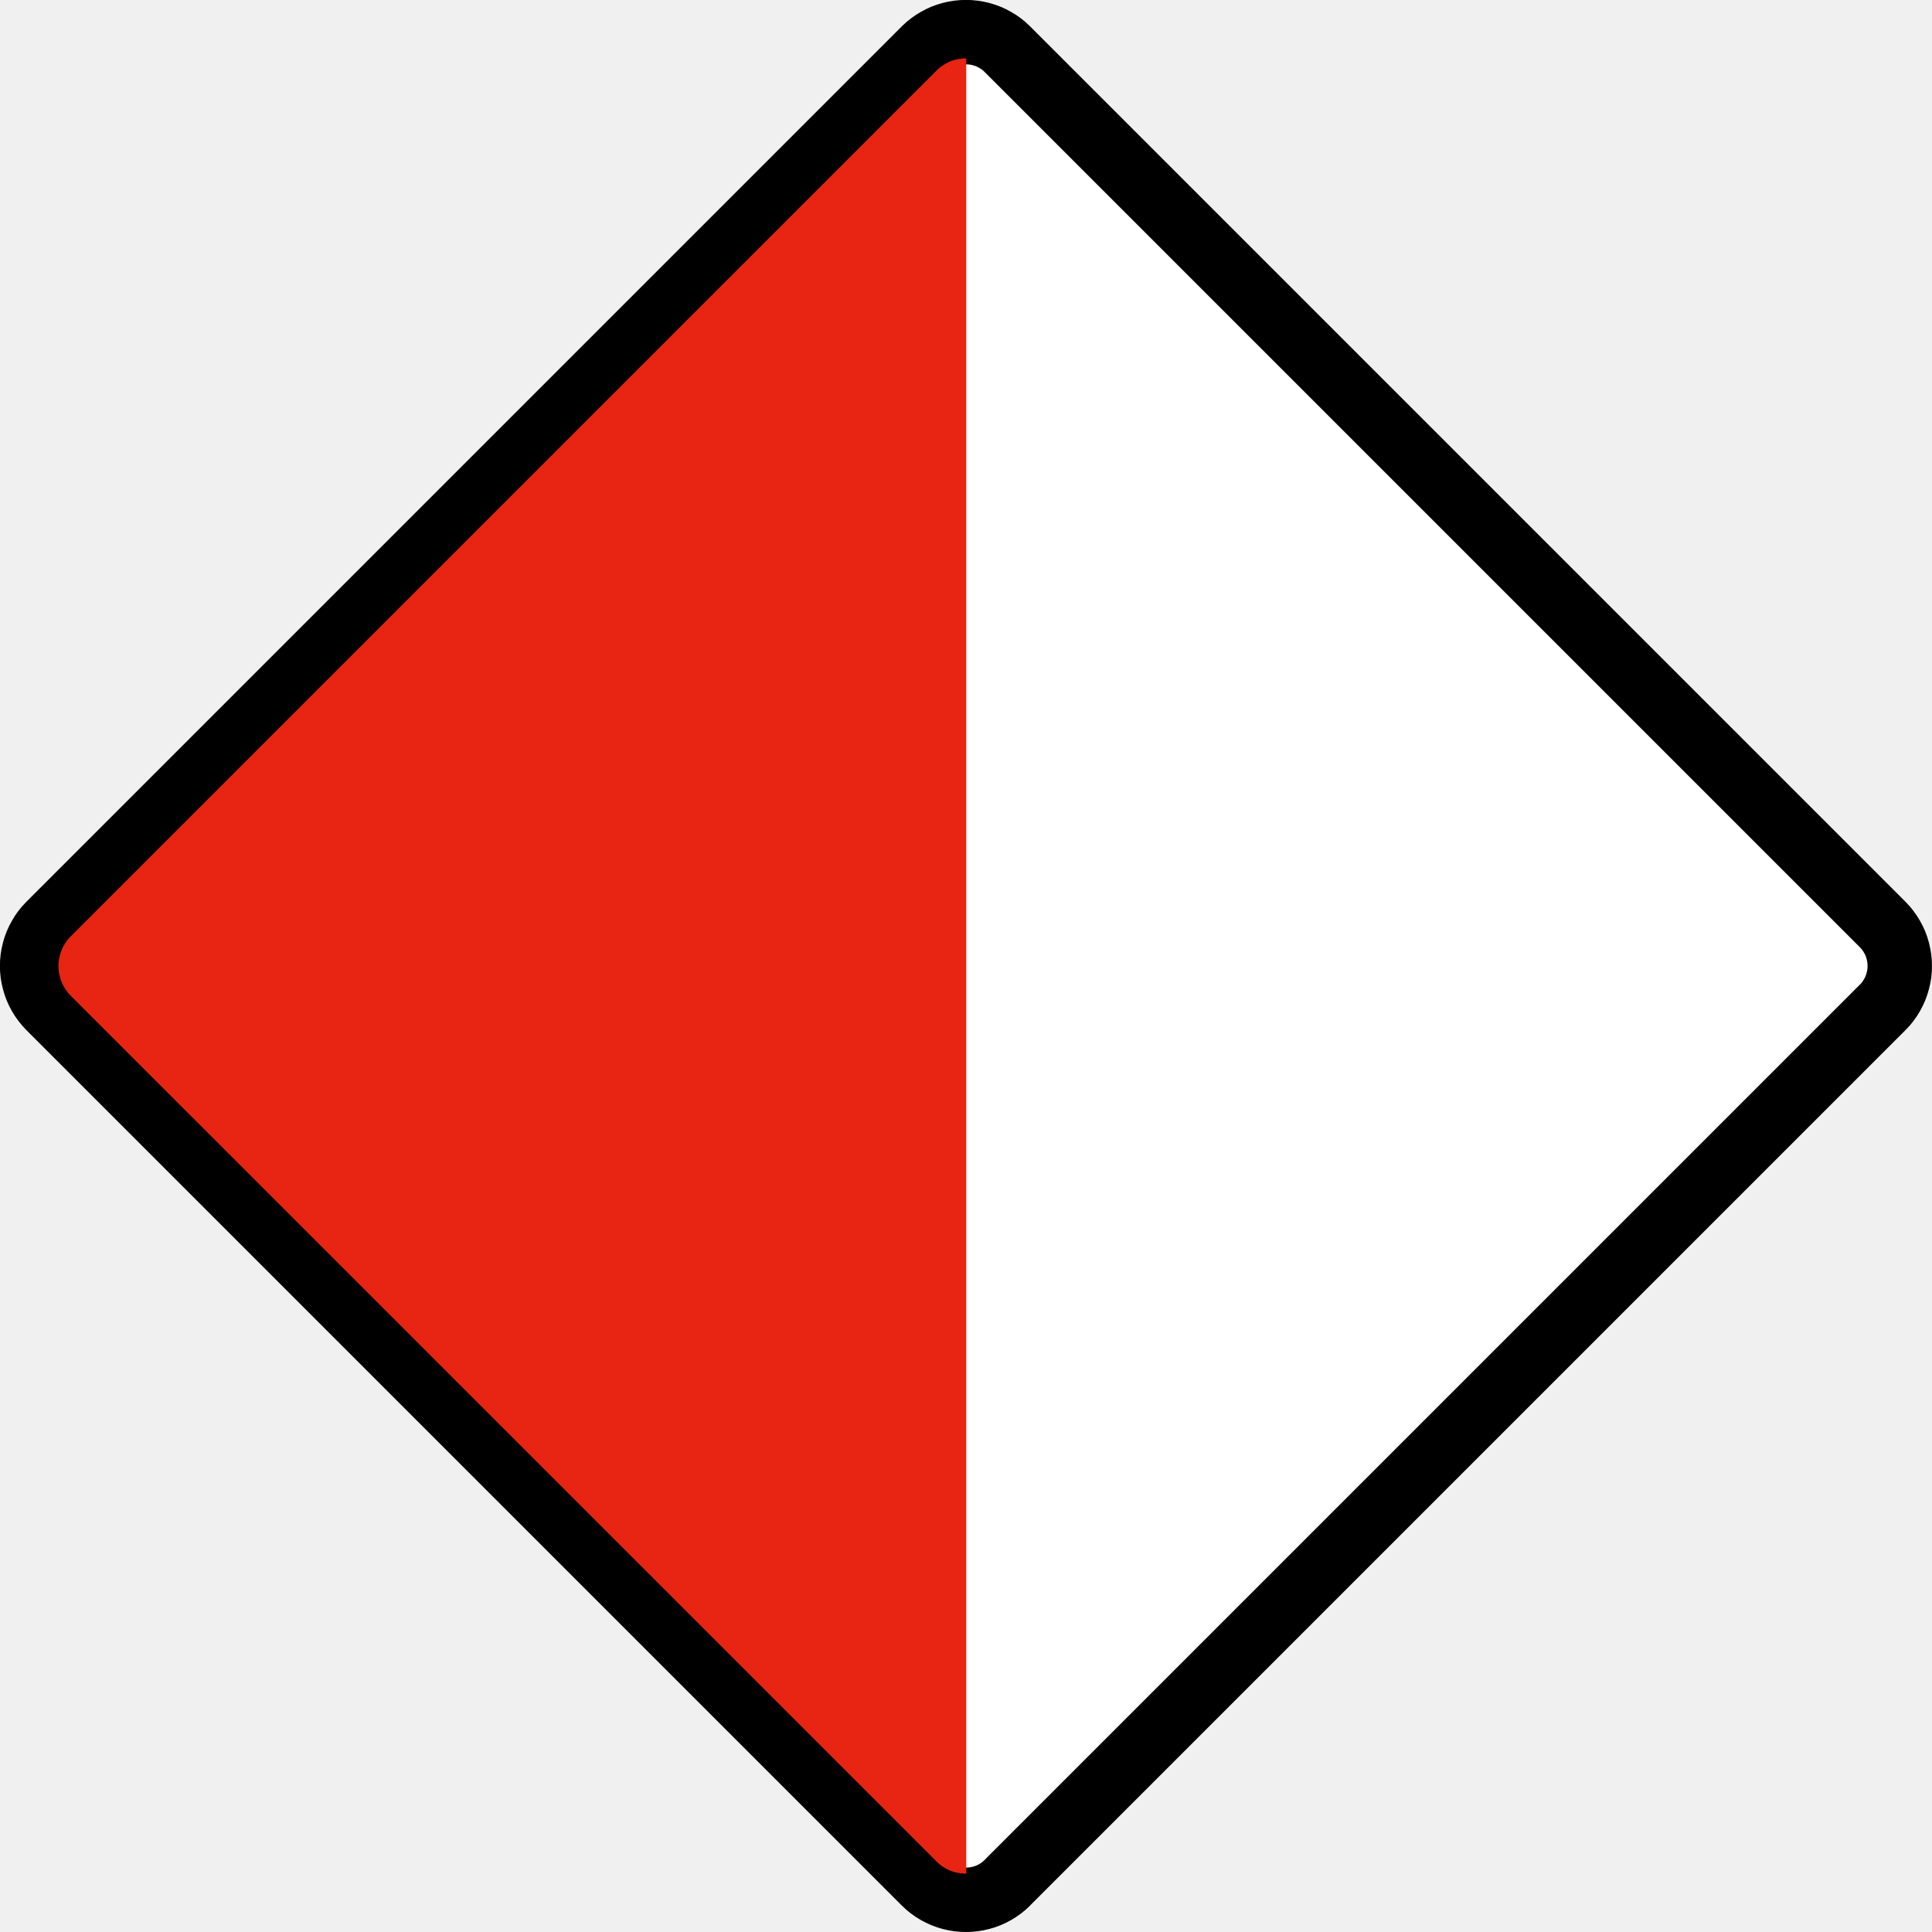
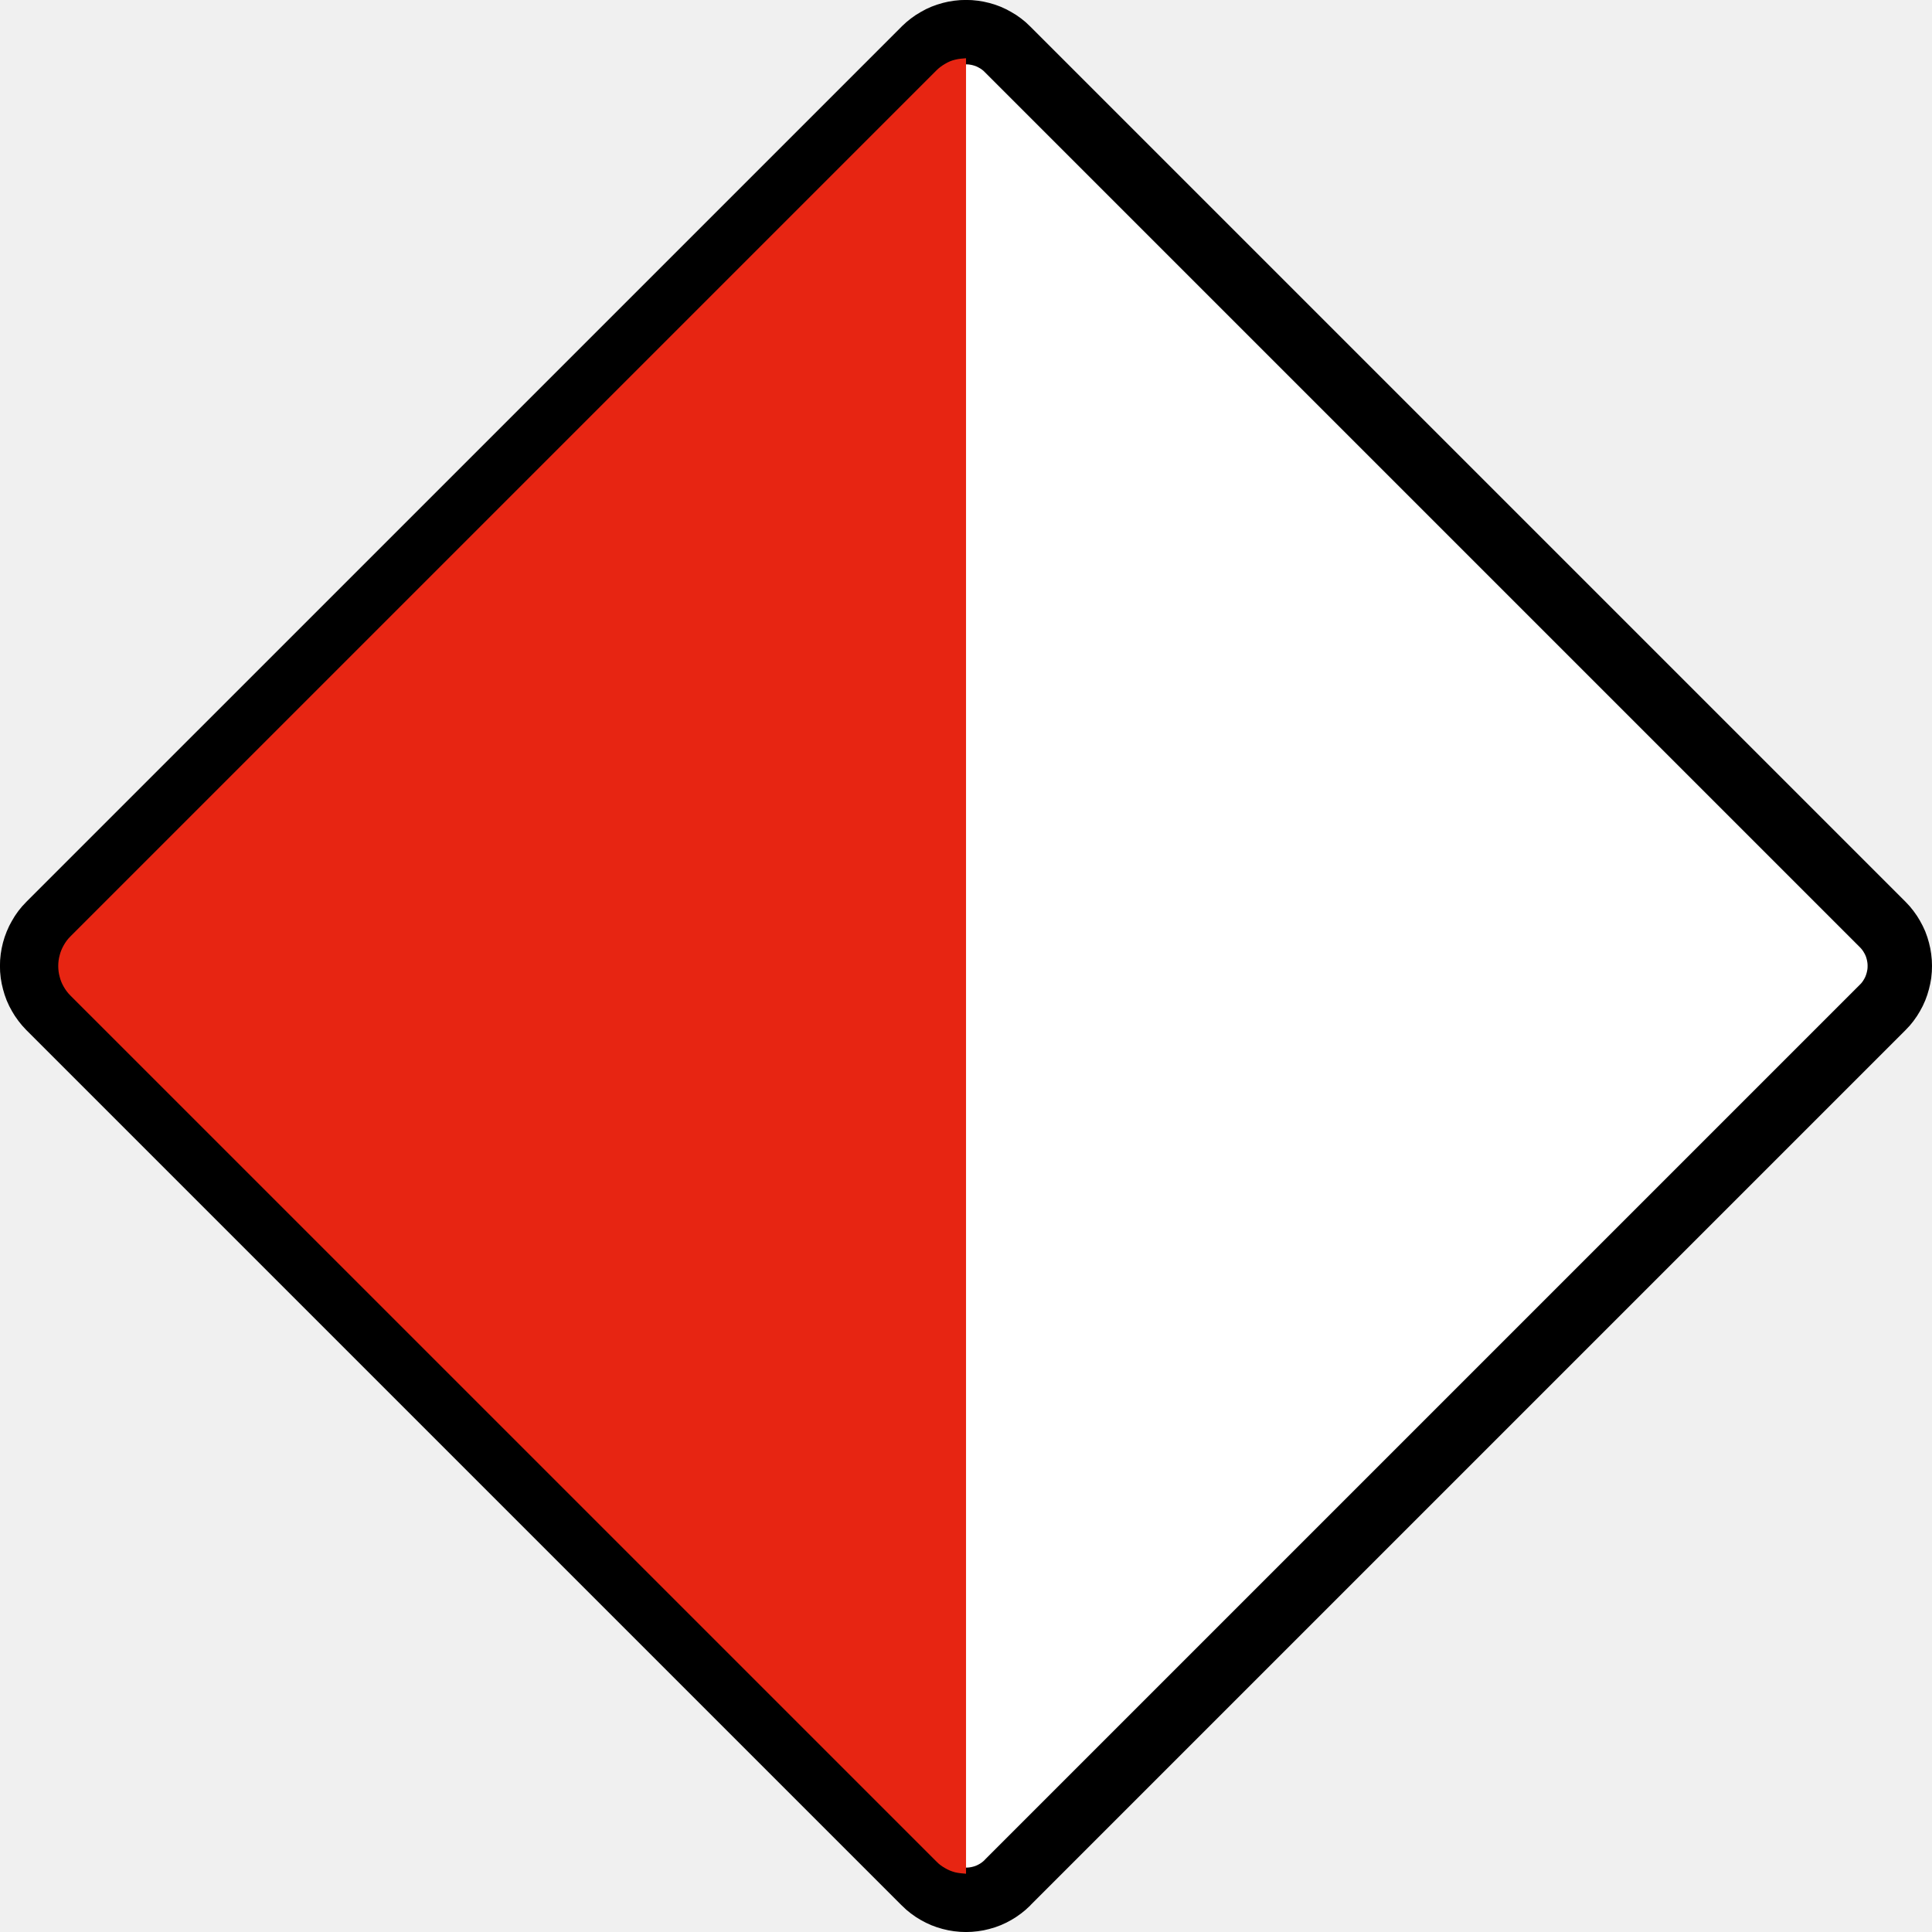
- <svg xmlns="http://www.w3.org/2000/svg" id="svg2" height="60" width="60" version="1.1">
-   <g id="layer14" transform="translate(0,-60)">
-     <g id="g6864" transform="matrix(.97035 0 0 .97035 -28.221 31.779)">
-       <g id="layer1-55" transform="translate(-845.71 -515.22)">
-         <g id="g2894" transform="matrix(.84347 0 0 .84347 141.77 90.037)">
-           <path id="path20218" stroke-linejoin="bevel" d="m907.27 609.97 33.199-33.199 0.006-0.006 0.006-0.006c0.066-0.068 0.129-0.14 0.186-0.215 0.058-0.076 0.11-0.155 0.156-0.239 0.049-0.081 0.091-0.166 0.126-0.255 0.036-0.087 0.066-0.179 0.09-0.27 0.024-0.091 0.043-0.185 0.055-0.28 0.013-0.094 0.019-0.189 0.018-0.284 0.001-0.095-0.005-0.19-0.018-0.284-0.013-0.095-0.031-0.188-0.056-0.28-0.024-0.091-0.054-0.181-0.089-0.27-0.036-0.087-0.079-0.172-0.126-0.255-0.046-0.084-0.099-0.164-0.155-0.24-0.058-0.075-0.12-0.147-0.188-0.214l-0.006-0.006-0.006-0.006-33.199-33.199-0.006-0.006-0.006-0.006c-0.068-0.066-0.139-0.129-0.215-0.186-0.075-0.058-0.155-0.11-0.237-0.156-0.083-0.049-0.168-0.09-0.256-0.126-0.087-0.036-0.177-0.066-0.27-0.089-0.092-0.025-0.185-0.044-0.279-0.056-0.095-0.013-0.19-0.018-0.285-0.018s-0.19 0.005-0.284 0.018c-0.095 0.013-0.188 0.031-0.28 0.056-0.091 0.024-0.181 0.054-0.27 0.09-0.087 0.035-0.172 0.077-0.255 0.125-0.084 0.046-0.164 0.099-0.24 0.156-0.075 0.056-0.146 0.119-0.214 0.186l-0.006 0.006-33.205 33.205-0.006 0.006-0.006 0.006c-0.066 0.068-0.129 0.139-0.186 0.215-0.058 0.075-0.11 0.155-0.156 0.239-0.048 0.081-0.09 0.166-0.126 0.255-0.035 0.087-0.065 0.179-0.089 0.27-0.025 0.092-0.044 0.185-0.056 0.28-0.013 0.094-0.018 0.189-0.018 0.284s0.005 0.19 0.018 0.284c0.013 0.095 0.031 0.189 0.056 0.28 0.024 0.091 0.054 0.182 0.09 0.27s0.077 0.174 0.125 0.255c0.046 0.084 0.099 0.164 0.156 0.24 0.056 0.075 0.119 0.147 0.186 0.214l0.008 0.006 0.005 0.006 33.199 33.199 0.006 0.006 0.006 0.006c0.068 0.066 0.14 0.129 0.215 0.186 0.076 0.058 0.155 0.11 0.239 0.156 0.081 0.049 0.168 0.09 0.255 0.126 0.087 0.036 0.179 0.065 0.27 0.089 0.092 0.025 0.185 0.044 0.28 0.056 0.094 0.013 0.189 0.019 0.284 0.018 0.095 0.001 0.19-0.005 0.285-0.018 0.094-0.013 0.188-0.031 0.279-0.056 0.092-0.024 0.182-0.054 0.27-0.09s0.174-0.077 0.256-0.125c0.083-0.046 0.163-0.099 0.239-0.156 0.076-0.056 0.147-0.119 0.214-0.186l0.006-0.006 0.006-0.006z" stroke="#231f20" stroke-miterlimit="22.926" stroke-width=".278" fill="none" />
-           <path id="path20222" stroke-linejoin="bevel" d="m907.29 610-0.006 0.006-0.006 0.006c-0.069 0.068-0.141 0.131-0.219 0.19-0.076 0.059-0.158 0.111-0.241 0.159-0.084 0.049-0.17 0.091-0.26 0.128-0.089 0.037-0.181 0.068-0.275 0.091-0.092 0.025-0.188 0.044-0.284 0.056-0.095 0.013-0.193 0.019-0.289 0.019-0.096 0-0.193-0.006-0.289-0.019-0.096-0.013-0.19-0.031-0.284-0.056-0.094-0.025-0.185-0.055-0.274-0.091-0.09-0.037-0.176-0.08-0.26-0.128-0.085-0.048-0.166-0.1-0.242-0.159-0.077-0.058-0.15-0.121-0.217-0.19l-0.008-0.006-0.005-0.006-33.2-33.199-0.006-0.006-0.006-0.006c-0.068-0.069-0.13-0.141-0.189-0.219-0.059-0.076-0.111-0.158-0.159-0.241-0.05-0.084-0.092-0.17-0.129-0.26-0.036-0.09-0.066-0.181-0.09-0.275-0.025-0.092-0.045-0.188-0.058-0.284-0.013-0.095-0.019-0.191-0.018-0.289-0.001-0.096 0.005-0.193 0.018-0.289 0.013-0.095 0.031-0.19 0.056-0.284 0.025-0.094 0.055-0.185 0.092-0.274 0.036-0.09 0.079-0.177 0.128-0.26 0.046-0.085 0.099-0.166 0.158-0.244 0.058-0.076 0.122-0.15 0.19-0.217l0.006-0.006 0.006-0.006 33.2-33.199 0.005-0.006 0.006-0.006c0.069-0.068 0.142-0.131 0.219-0.189 0.077-0.059 0.158-0.113 0.242-0.159 0.083-0.05 0.17-0.092 0.26-0.129 0.089-0.036 0.18-0.068 0.274-0.091 0.094-0.025 0.188-0.044 0.284-0.056 0.096-0.013 0.193-0.019 0.289-0.018 0.098-0.001 0.194 0.005 0.289 0.018 0.096 0.013 0.191 0.031 0.284 0.056 0.094 0.025 0.186 0.055 0.275 0.091 0.09 0.037 0.176 0.08 0.26 0.129 0.085 0.046 0.165 0.099 0.242 0.158 0.077 0.058 0.15 0.121 0.217 0.19l0.006 0.006 0.006 0.006 33.199 33.199 0.006 0.006 0.006 0.006c0.069 0.069 0.131 0.141 0.19 0.219 0.059 0.076 0.111 0.158 0.159 0.242 0.049 0.083 0.091 0.17 0.129 0.259 0.036 0.09 0.066 0.181 0.09 0.275 0.025 0.094 0.044 0.189 0.056 0.284 0.014 0.096 0.019 0.193 0.019 0.289 0 0.098-0.005 0.194-0.018 0.289-0.014 0.096-0.033 0.191-0.058 0.284-0.024 0.094-0.055 0.185-0.091 0.275-0.036 0.089-0.079 0.176-0.128 0.26-0.048 0.084-0.1 0.165-0.159 0.242-0.058 0.077-0.121 0.15-0.19 0.217l-0.006 0.006-0.006 0.006-33.199 33.199z" stroke="#000" stroke-miterlimit="22.926" stroke-width="2.444" fill="#fff" />
-           <path id="path20226" d="m905.72 540.78v68.888c-0.069-0.005-0.138-0.011-0.206-0.019-0.069-0.007-0.136-0.019-0.203-0.034-0.068-0.018-0.133-0.039-0.196-0.065-0.064-0.026-0.126-0.058-0.185-0.092-0.061-0.034-0.119-0.071-0.175-0.113-0.055-0.041-0.106-0.086-0.154-0.136l-32.858-32.856-0.009-0.009c-0.049-0.049-0.094-0.101-0.136-0.156-0.041-0.055-0.079-0.113-0.113-0.172-0.035-0.06-0.066-0.122-0.092-0.186-0.025-0.064-0.048-0.129-0.064-0.196-0.019-0.066-0.031-0.134-0.041-0.203-0.009-0.069-0.013-0.138-0.013-0.206 0-0.069 0.004-0.138 0.013-0.206 0.009-0.069 0.022-0.136 0.041-0.203 0.016-0.066 0.039-0.133 0.065-0.196 0.026-0.064 0.056-0.125 0.091-0.185 0.034-0.061 0.071-0.119 0.113-0.174 0.041-0.055 0.087-0.107 0.136-0.155l0.009-0.01 32.848-32.848 0.009-0.009c0.05-0.049 0.101-0.094 0.156-0.135 0.055-0.041 0.113-0.08 0.174-0.114 0.059-0.036 0.121-0.066 0.185-0.094 0.064-0.026 0.129-0.048 0.196-0.062 0.066-0.016 0.134-0.029 0.203-0.036 0.069-0.008 0.138-0.013 0.206-0.018" fill-rule="evenodd" fill="#e72512" />
+ <svg xmlns="http://www.w3.org/2000/svg" width="60" height="60" id="svg2" version="1.1" style="display:inline">
+   <defs id="defs4" />
+   <g id="layer14" style="display:inline" transform="translate(0,-60)">
+     <g id="g6864" transform="matrix(0.9703506,0,0,0.9703498,-28.22101,31.77901)">
+       <g id="layer1-55" transform="translate(-845.7139,-515.2199)">
+         <g id="g2894" transform="matrix(0.8434712,0,0,0.8434744,141.7703,90.03664)">
+           <path id="path20218" style="fill:none;stroke:#231f20;stroke-width:0.278;stroke-linecap:butt;stroke-linejoin:bevel;stroke-miterlimit:22.926;stroke-opacity:1;stroke-dasharray:none" d="m 907.269,609.973 33.199,-33.199 0.006,-0.006 0.006,-0.006 c 0.066,-0.068 0.129,-0.14 0.186,-0.215 0.058,-0.076 0.11,-0.155 0.156,-0.239 0.049,-0.081 0.091,-0.166 0.126,-0.255 0.036,-0.087 0.066,-0.179 0.09,-0.27 0.024,-0.091 0.043,-0.185 0.055,-0.28 0.013,-0.094 0.019,-0.189 0.018,-0.284 10e-4,-0.095 -0.005,-0.19 -0.018,-0.284 -0.013,-0.095 -0.031,-0.188 -0.056,-0.28 -0.024,-0.091 -0.054,-0.181 -0.089,-0.27 -0.036,-0.087 -0.079,-0.172 -0.126,-0.255 -0.046,-0.084 -0.099,-0.164 -0.155,-0.24 -0.058,-0.075 -0.12,-0.147 -0.188,-0.214 l -0.006,-0.006 -0.006,-0.006 -33.199,-33.199 -0.006,-0.006 -0.006,-0.006 c -0.068,-0.066 -0.139,-0.129 -0.215,-0.186 -0.075,-0.058 -0.155,-0.11 -0.237,-0.156 -0.083,-0.049 -0.168,-0.09 -0.256,-0.126 -0.087,-0.036 -0.177,-0.066 -0.27,-0.089 -0.092,-0.025 -0.185,-0.044 -0.279,-0.056 -0.095,-0.013 -0.19,-0.018 -0.285,-0.018 -0.095,0 -0.19,0.005 -0.284,0.018 -0.095,0.013 -0.188,0.031 -0.28,0.056 -0.091,0.024 -0.181,0.054 -0.27,0.09 -0.087,0.035 -0.172,0.077 -0.255,0.125 -0.084,0.046 -0.164,0.099 -0.24,0.156 -0.075,0.056 -0.146,0.119 -0.214,0.186 l -0.006,0.006 -33.205,33.205 -0.006,0.006 -0.006,0.006 c -0.066,0.068 -0.129,0.139 -0.186,0.215 -0.058,0.075 -0.11,0.155 -0.156,0.239 -0.048,0.081 -0.09,0.166 -0.126,0.255 -0.035,0.087 -0.065,0.179 -0.089,0.27 -0.025,0.092 -0.044,0.185 -0.056,0.28 -0.013,0.094 -0.018,0.189 -0.018,0.284 0,0.095 0.005,0.19 0.018,0.284 0.013,0.095 0.031,0.189 0.056,0.28 0.024,0.091 0.054,0.182 0.09,0.27 0.036,0.087 0.077,0.174 0.125,0.255 0.046,0.084 0.099,0.164 0.156,0.24 0.056,0.075 0.119,0.147 0.186,0.214 l 0.008,0.006 0.005,0.006 33.199,33.199 0.006,0.006 0.006,0.006 c 0.068,0.066 0.14,0.129 0.215,0.186 0.076,0.058 0.155,0.11 0.239,0.156 0.081,0.049 0.168,0.09 0.255,0.126 0.087,0.036 0.179,0.065 0.27,0.089 0.092,0.025 0.185,0.044 0.28,0.056 0.094,0.013 0.189,0.019 0.284,0.018 0.095,10e-4 0.19,-0.005 0.285,-0.018 0.094,-0.013 0.188,-0.031 0.279,-0.056 0.092,-0.024 0.182,-0.054 0.27,-0.09 0.087,-0.036 0.174,-0.077 0.256,-0.125 0.083,-0.046 0.163,-0.099 0.239,-0.156 0.076,-0.056 0.147,-0.119 0.214,-0.186 l 0.006,-0.006 0.006,-0.006 z" />
+           <path d="m 907.294,609.998 -0.006,0.006 -0.006,0.006 c -0.069,0.068 -0.141,0.131 -0.219,0.19 -0.076,0.059 -0.158,0.111 -0.241,0.159 -0.084,0.049 -0.17,0.091 -0.26,0.128 -0.089,0.037 -0.181,0.068 -0.275,0.091 -0.092,0.025 -0.188,0.044 -0.284,0.056 -0.095,0.013 -0.193,0.019 -0.289,0.019 -0.096,0 -0.193,-0.006 -0.289,-0.019 -0.096,-0.013 -0.19,-0.031 -0.284,-0.056 -0.094,-0.025 -0.185,-0.055 -0.274,-0.091 -0.09,-0.037 -0.176,-0.08 -0.26,-0.128 -0.085,-0.048 -0.166,-0.1 -0.242,-0.159 -0.077,-0.058 -0.15,-0.121 -0.217,-0.19 l -0.008,-0.006 -0.005,-0.006 -33.2,-33.199 -0.006,-0.006 -0.006,-0.006 c -0.068,-0.069 -0.13,-0.141 -0.189,-0.219 -0.059,-0.076 -0.111,-0.158 -0.159,-0.241 -0.05,-0.084 -0.092,-0.17 -0.129,-0.26 -0.036,-0.09 -0.066,-0.181 -0.09,-0.275 -0.025,-0.092 -0.045,-0.188 -0.058,-0.284 -0.013,-0.095 -0.019,-0.191 -0.018,-0.289 -10e-4,-0.096 0.005,-0.193 0.018,-0.289 0.013,-0.095 0.031,-0.19 0.056,-0.284 0.025,-0.094 0.055,-0.185 0.092,-0.274 0.036,-0.09 0.079,-0.177 0.128,-0.26 0.046,-0.085 0.099,-0.166 0.158,-0.244 0.058,-0.076 0.122,-0.15 0.19,-0.217 l 0.006,-0.006 0.006,-0.006 33.2,-33.199 0.005,-0.006 0.006,-0.006 c 0.069,-0.068 0.142,-0.131 0.219,-0.189 0.077,-0.059 0.158,-0.113 0.242,-0.159 0.083,-0.05 0.17,-0.092 0.26,-0.129 0.089,-0.036 0.18,-0.068 0.274,-0.091 0.094,-0.025 0.188,-0.044 0.284,-0.056 0.096,-0.013 0.193,-0.019 0.289,-0.018 0.098,-10e-4 0.194,0.005 0.289,0.018 0.096,0.013 0.191,0.031 0.284,0.056 0.094,0.025 0.186,0.055 0.275,0.091 0.09,0.037 0.176,0.08 0.26,0.129 0.085,0.046 0.165,0.099 0.242,0.158 0.077,0.058 0.15,0.121 0.217,0.19 l 0.006,0.006 0.006,0.006 33.199,33.199 0.006,0.006 0.006,0.006 c 0.069,0.069 0.131,0.141 0.19,0.219 0.059,0.076 0.111,0.158 0.159,0.242 0.049,0.083 0.091,0.17 0.129,0.259 0.036,0.09 0.066,0.181 0.09,0.275 0.025,0.094 0.044,0.189 0.056,0.284 0.014,0.096 0.019,0.193 0.019,0.289 0,0.098 -0.005,0.194 -0.018,0.289 -0.014,0.096 -0.033,0.191 -0.058,0.284 -0.024,0.094 -0.055,0.185 -0.091,0.275 -0.036,0.089 -0.079,0.176 -0.128,0.26 -0.048,0.084 -0.1,0.165 -0.159,0.242 -0.058,0.077 -0.121,0.15 -0.19,0.217 l -0.006,0.006 -0.006,0.006 -33.199,33.199 z" style="fill:#ffffff;stroke:#000000;stroke-width:2.444;stroke-linecap:butt;stroke-linejoin:bevel;stroke-miterlimit:22.926;stroke-opacity:1;stroke-dasharray:none" id="path20222" />
+           <path id="path20226" style="fill:#e72512;fill-opacity:1;fill-rule:evenodd;stroke:none" d="m 905.715,540.775 0,68.888 c -0.069,-0.005 -0.138,-0.011 -0.206,-0.019 -0.069,-0.007 -0.136,-0.019 -0.203,-0.034 -0.068,-0.018 -0.133,-0.039 -0.196,-0.065 -0.064,-0.026 -0.126,-0.058 -0.185,-0.092 -0.061,-0.034 -0.119,-0.071 -0.175,-0.113 -0.055,-0.041 -0.106,-0.086 -0.154,-0.136 l -32.858,-32.856 -0.009,-0.009 c -0.049,-0.049 -0.094,-0.101 -0.136,-0.156 -0.041,-0.055 -0.079,-0.113 -0.113,-0.172 -0.035,-0.06 -0.066,-0.122 -0.092,-0.186 -0.025,-0.064 -0.048,-0.129 -0.064,-0.196 -0.019,-0.066 -0.031,-0.134 -0.041,-0.203 -0.009,-0.069 -0.013,-0.138 -0.013,-0.206 0,-0.069 0.004,-0.138 0.013,-0.206 0.009,-0.069 0.022,-0.136 0.041,-0.203 0.016,-0.066 0.039,-0.133 0.065,-0.196 0.026,-0.064 0.056,-0.125 0.091,-0.185 0.034,-0.061 0.071,-0.119 0.113,-0.174 0.041,-0.055 0.087,-0.107 0.136,-0.155 l 0.009,-0.01 32.847,-32.847 0.009,-0.009 c 0.05,-0.049 0.101,-0.094 0.156,-0.135 0.055,-0.041 0.113,-0.08 0.174,-0.114 0.059,-0.036 0.121,-0.066 0.185,-0.094 0.064,-0.026 0.129,-0.048 0.196,-0.062 0.066,-0.016 0.134,-0.029 0.203,-0.036 0.069,-0.008 0.138,-0.013 0.206,-0.018" />
        </g>
      </g>
    </g>
  </g>
</svg>
